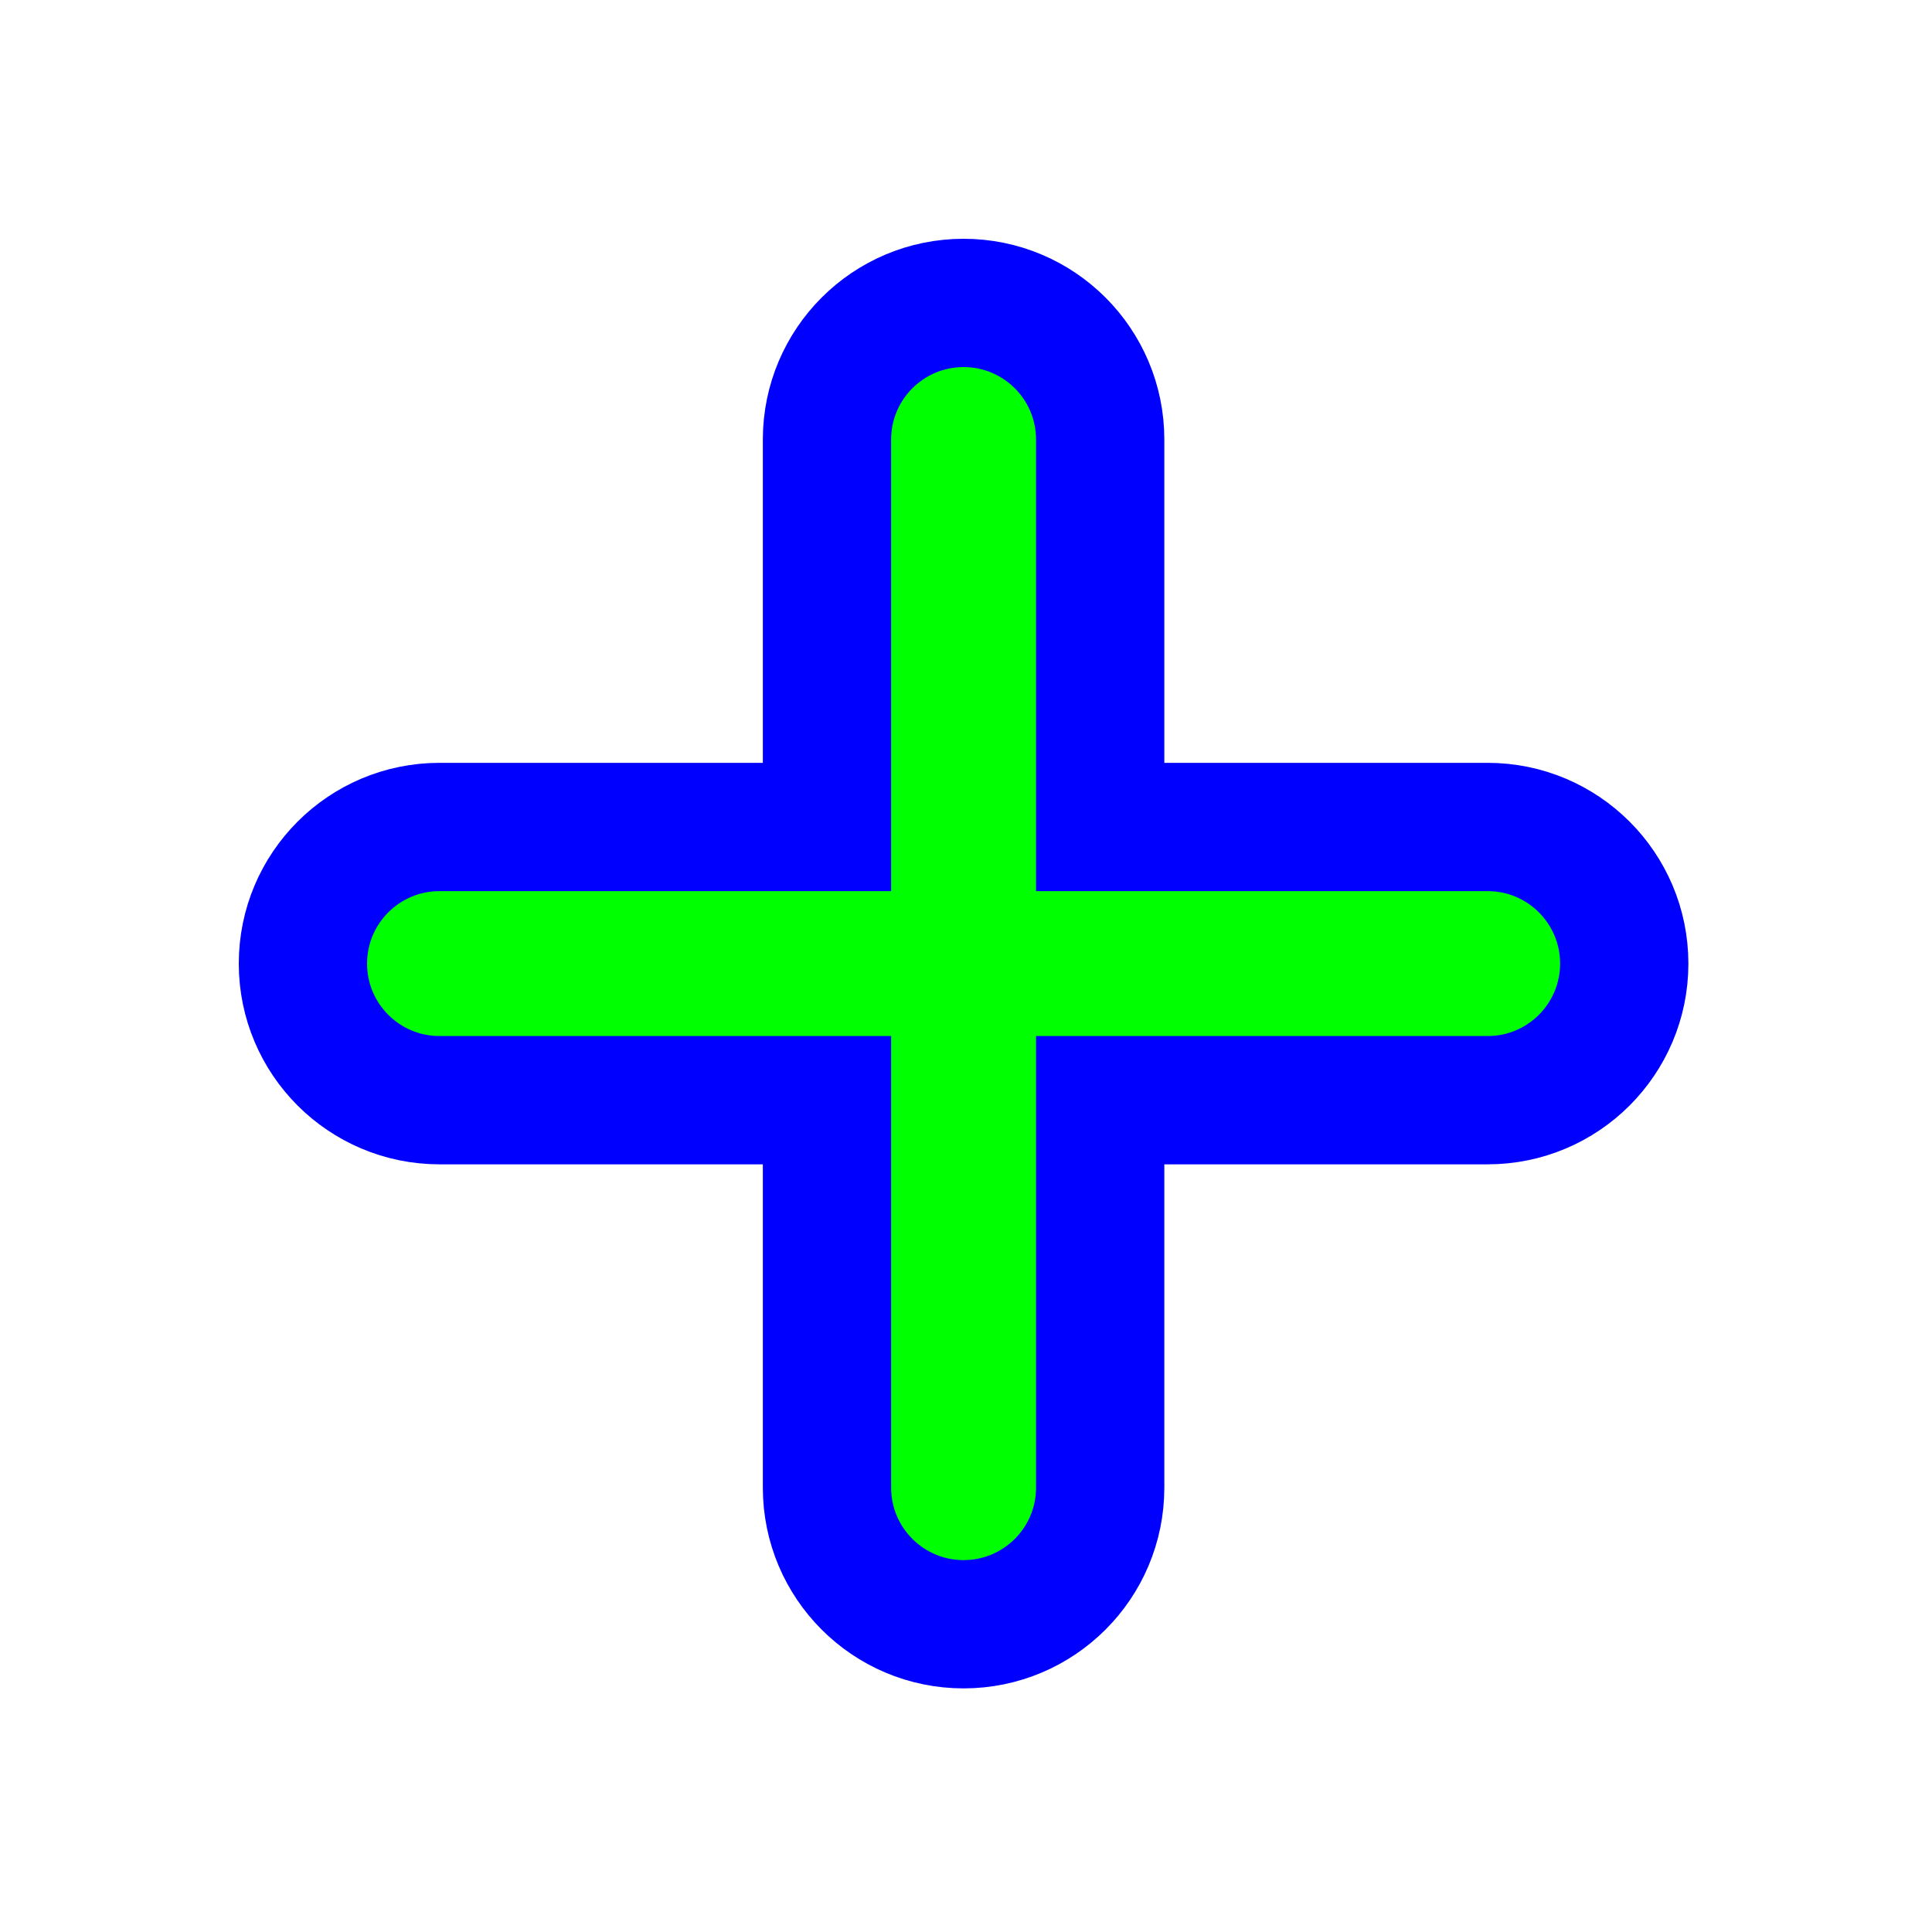
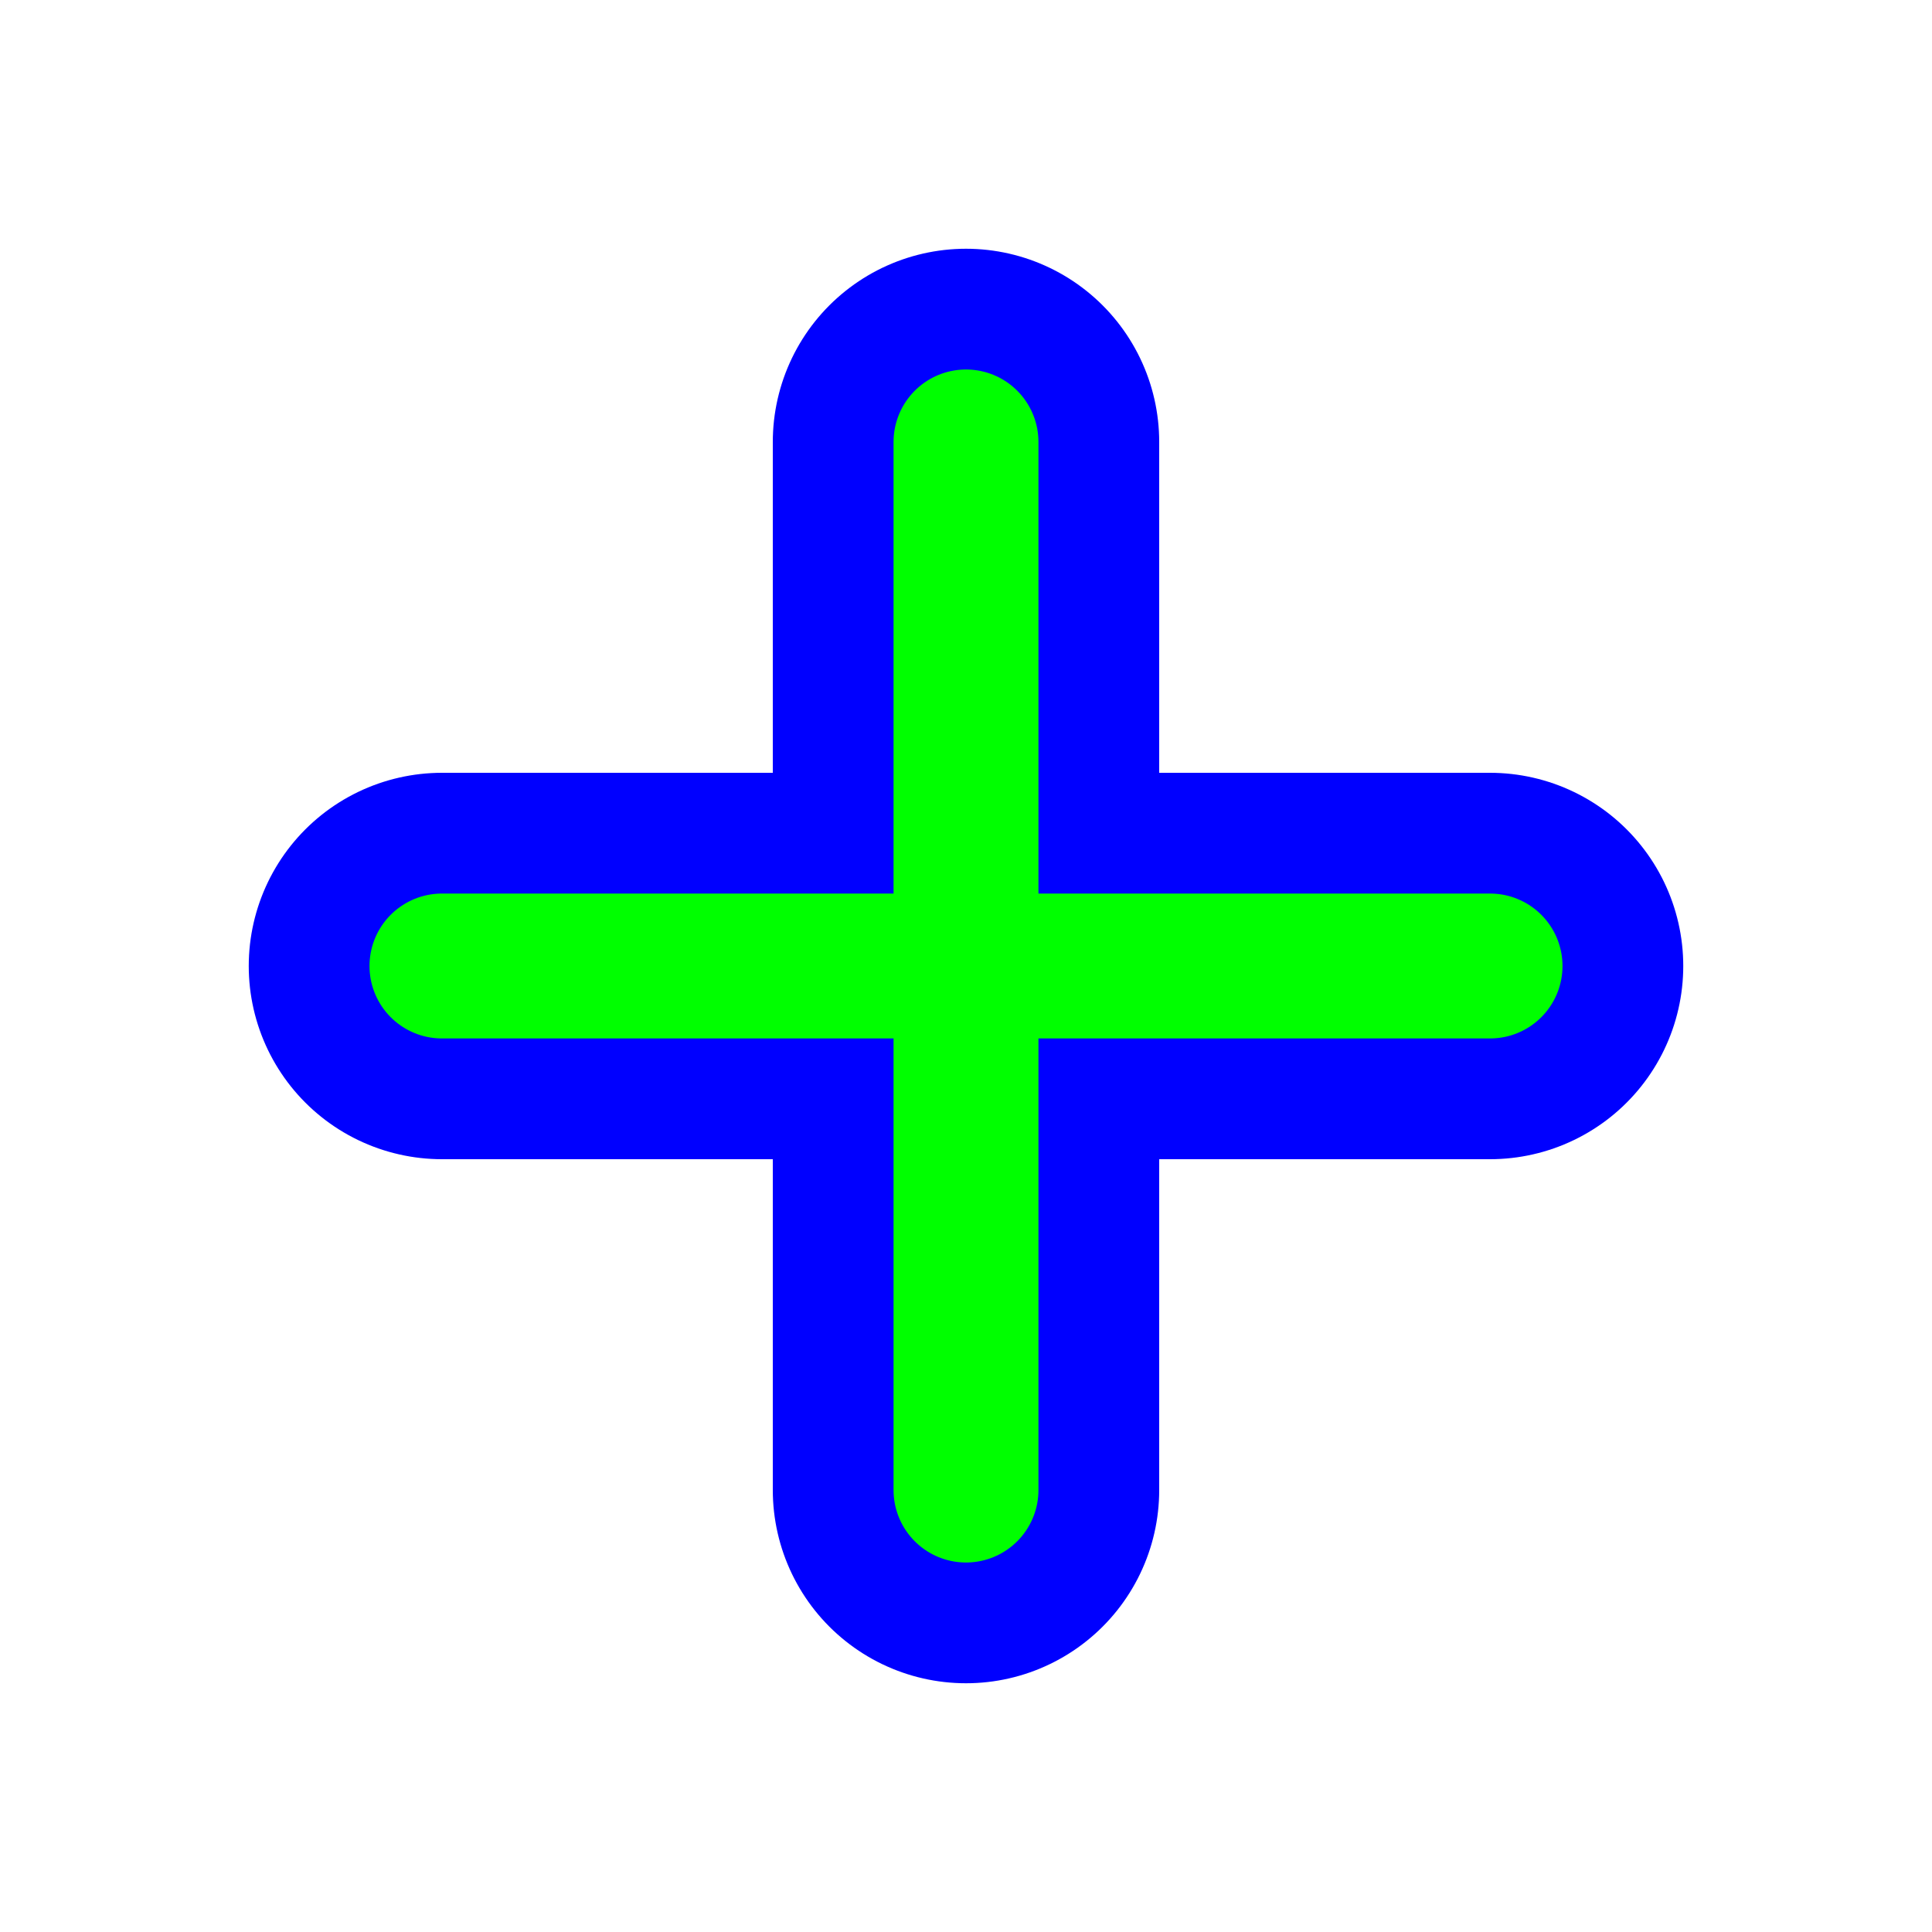
<svg xmlns="http://www.w3.org/2000/svg" width="256" height="256" viewBox="0 0 256 256" fill="none">
-   <path d="M145.78 58.24C145.78 48.244 137.676 40.14 127.68 40.14C117.684 40.14 109.58 48.244 109.58 58.24V109.58H58.24C48.243 109.58 40.14 117.684 40.14 127.68C40.14 137.676 48.243 145.78 58.24 145.78H109.58V197.12C109.58 207.117 117.684 215.22 127.68 215.22C137.676 215.22 145.78 207.116 145.78 197.12V145.78H197.12C207.116 145.78 215.22 137.676 215.22 127.68C215.22 117.684 207.116 109.58 197.12 109.58H145.78V58.24Z" fill="#00FF00" stroke="#0000FF" stroke-width="17" stroke-linecap="round" />
+   <path id="align-anchor" d="m 118.4,118.4 h 32 l -32,32 z" fill="cyan" opacity=".8" display="none" />
+   <path id="cross" d="M -69.44,0 h 138.88 M 0,-69.44 v 138.88" transform="translate(128,128)" fill="none" stroke-linecap="round" />
+   <use id="cross-outline" href="#cross" stroke="#0000FF" stroke-width="51.2" />
+   <use id="cross-fill" href="#cross" stroke="#00FF00" stroke-width="19.2" class="fixed-width-stroke" />
</svg>
